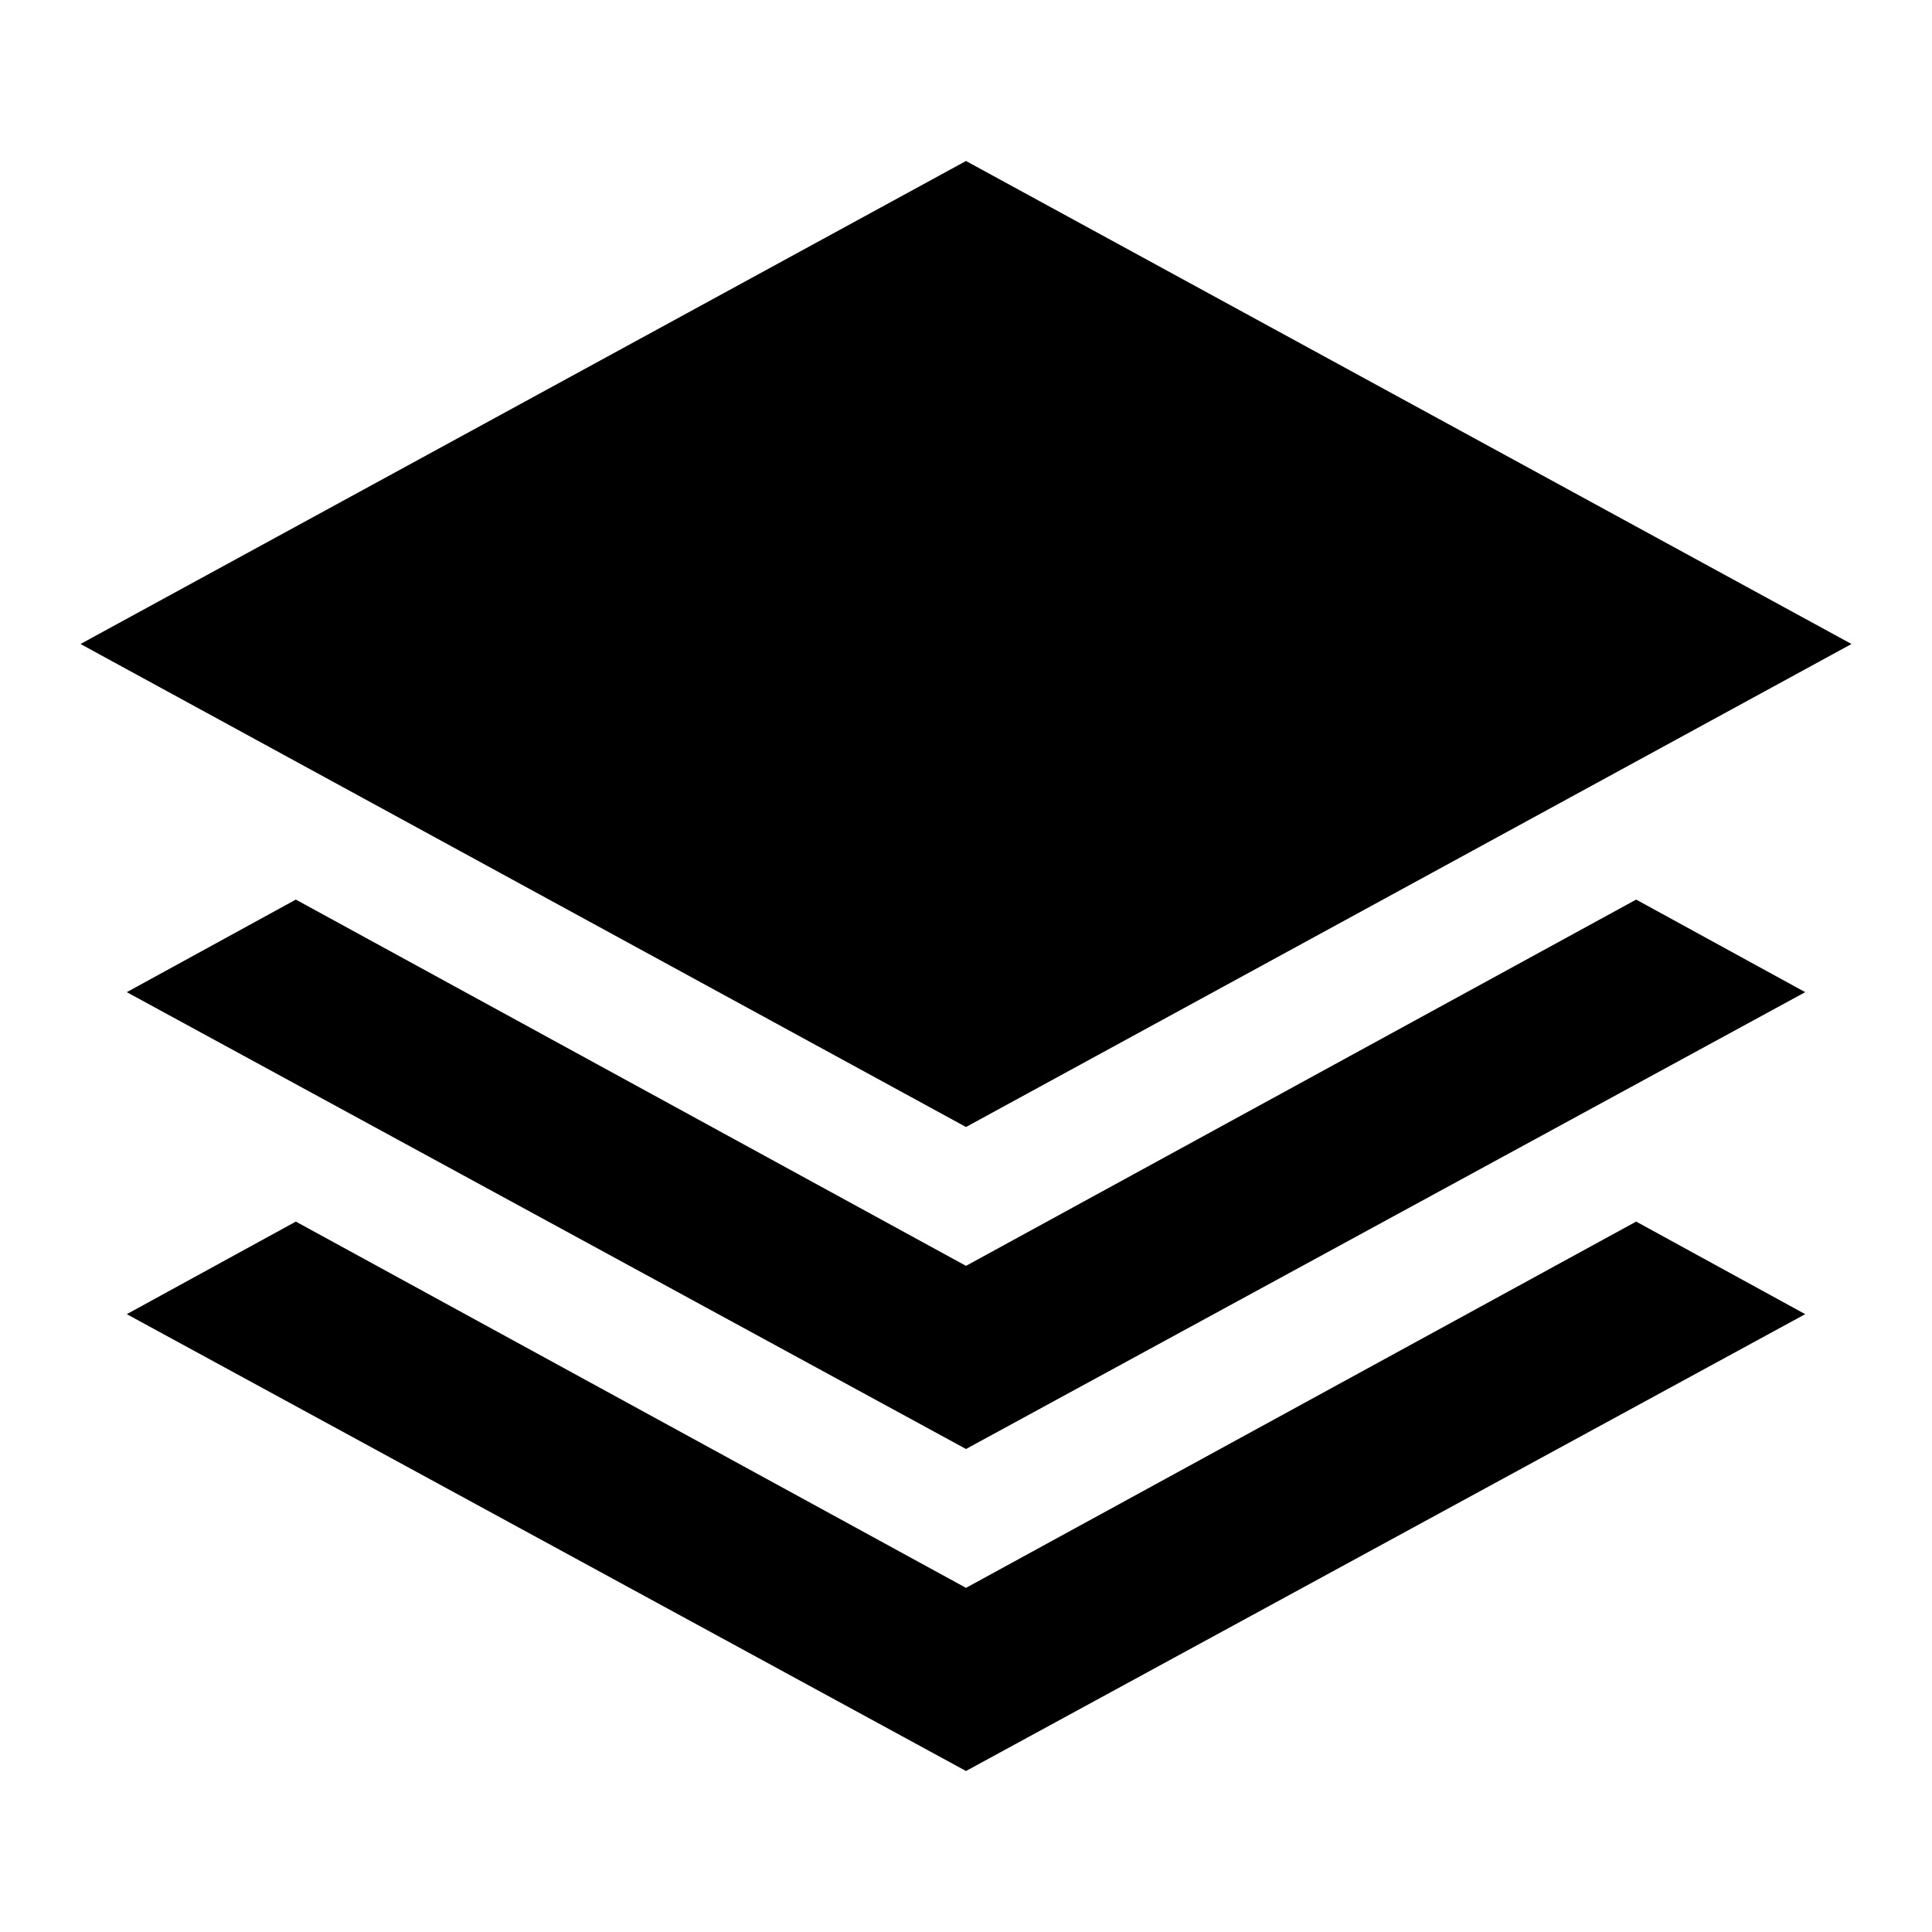
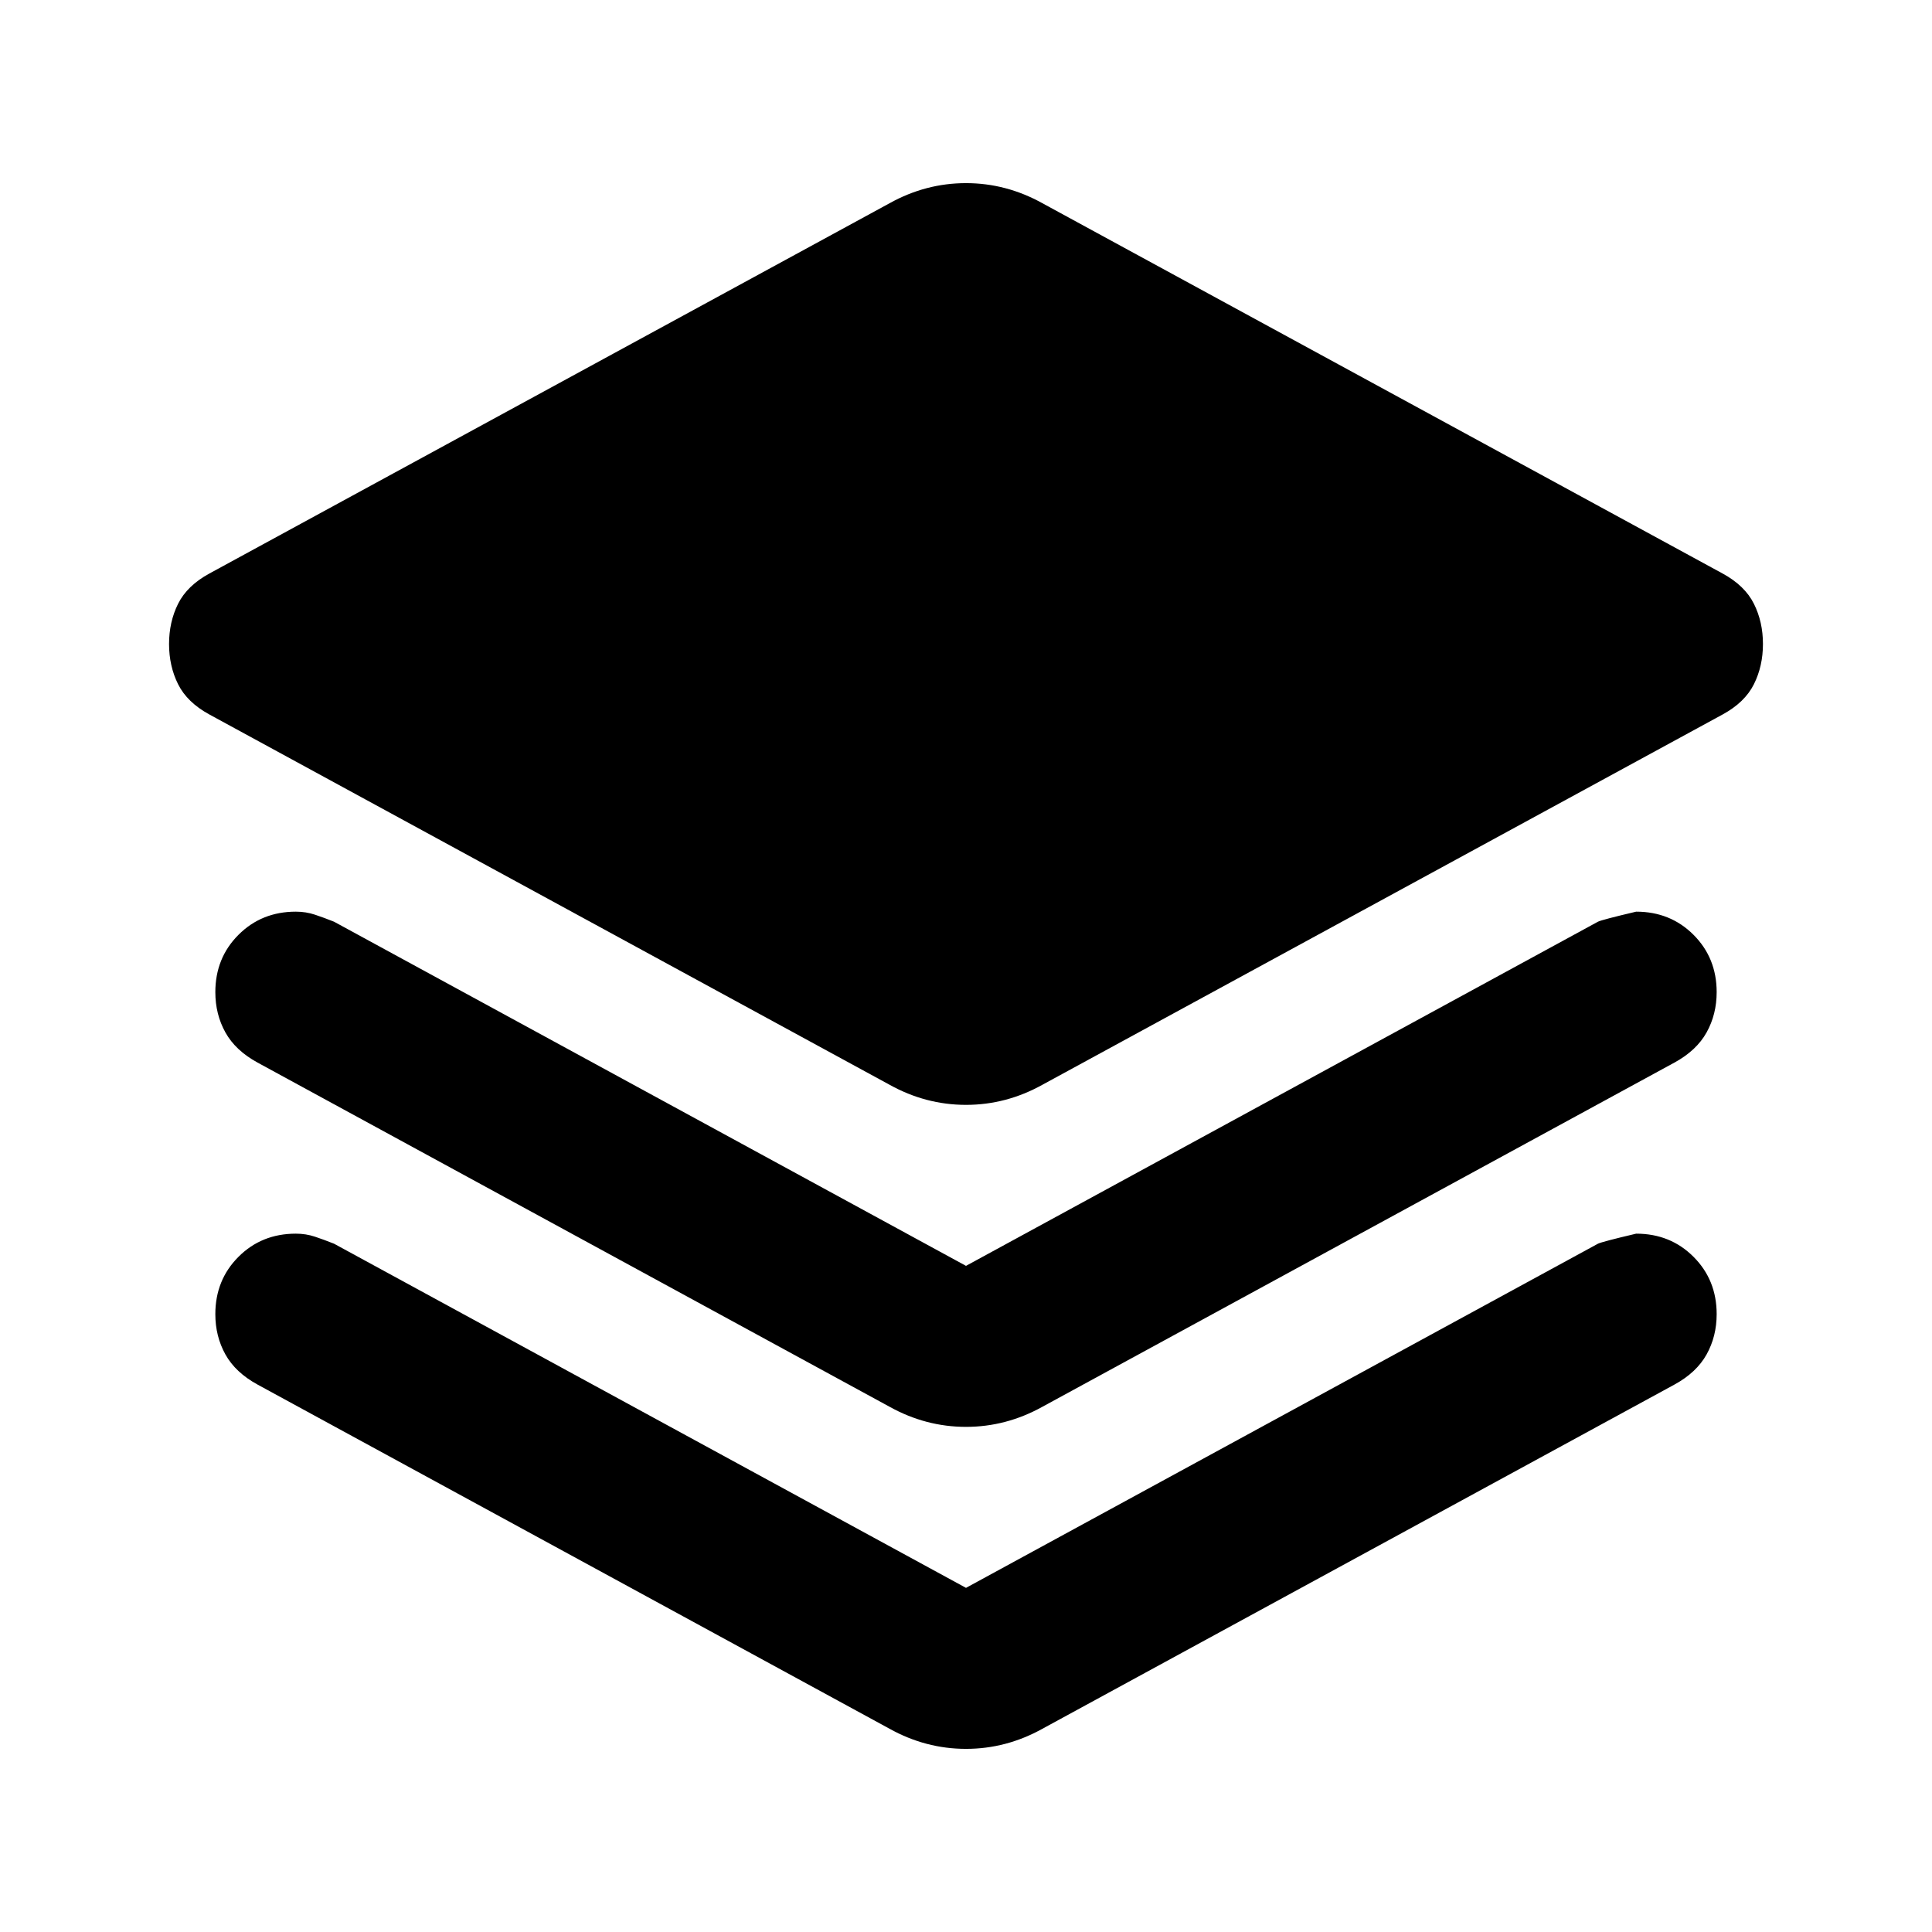
<svg xmlns="http://www.w3.org/2000/svg" viewBox="0 -960 960 960" fill="currentColor">
-   <path d="M480-400 40-640l440-240 440 240-440 240Zm0 160L63-467l84-46 333 182 333-182 84 46-417 227Zm0 160L63-307l84-46 333 182 333-182 84 46L480-80Z" />
+   <path d="M460.5-413.5Q451-416 442-421L104-605q-11-6-15.5-15T84-640q0-11 4.5-20t15.5-15l338-184q9-5 18.5-7.5T480-869q10 0 19.5 2.5T518-859l338 184q11 6 15.5 15t4.5 20q0 11-4.5 20T856-605L518-421q-9 5-18.5 7.5T480-411q-10 0-19.5-2.5ZM480-331l314-171q2-1 19-5 17 0 28.5 11.5T853-467q0 11-5 20t-16 15L518-261q-9 5-18.5 7.5T480-251q-10 0-19.5-2.5T442-261L128-432q-11-6-16-15t-5-20q0-17 11.5-28.5T147-507q5 0 9.5 1.5t9.5 3.5l314 171Zm0 160 314-171q2-1 19-5 17 0 28.5 11.5T853-307q0 11-5 20t-16 15L518-101q-9 5-18.5 7.5T480-91q-10 0-19.5-2.5T442-101L128-272q-11-6-16-15t-5-20q0-17 11.5-28.5T147-347q5 0 9.5 1.5t9.5 3.5l314 171Z" />
</svg>
